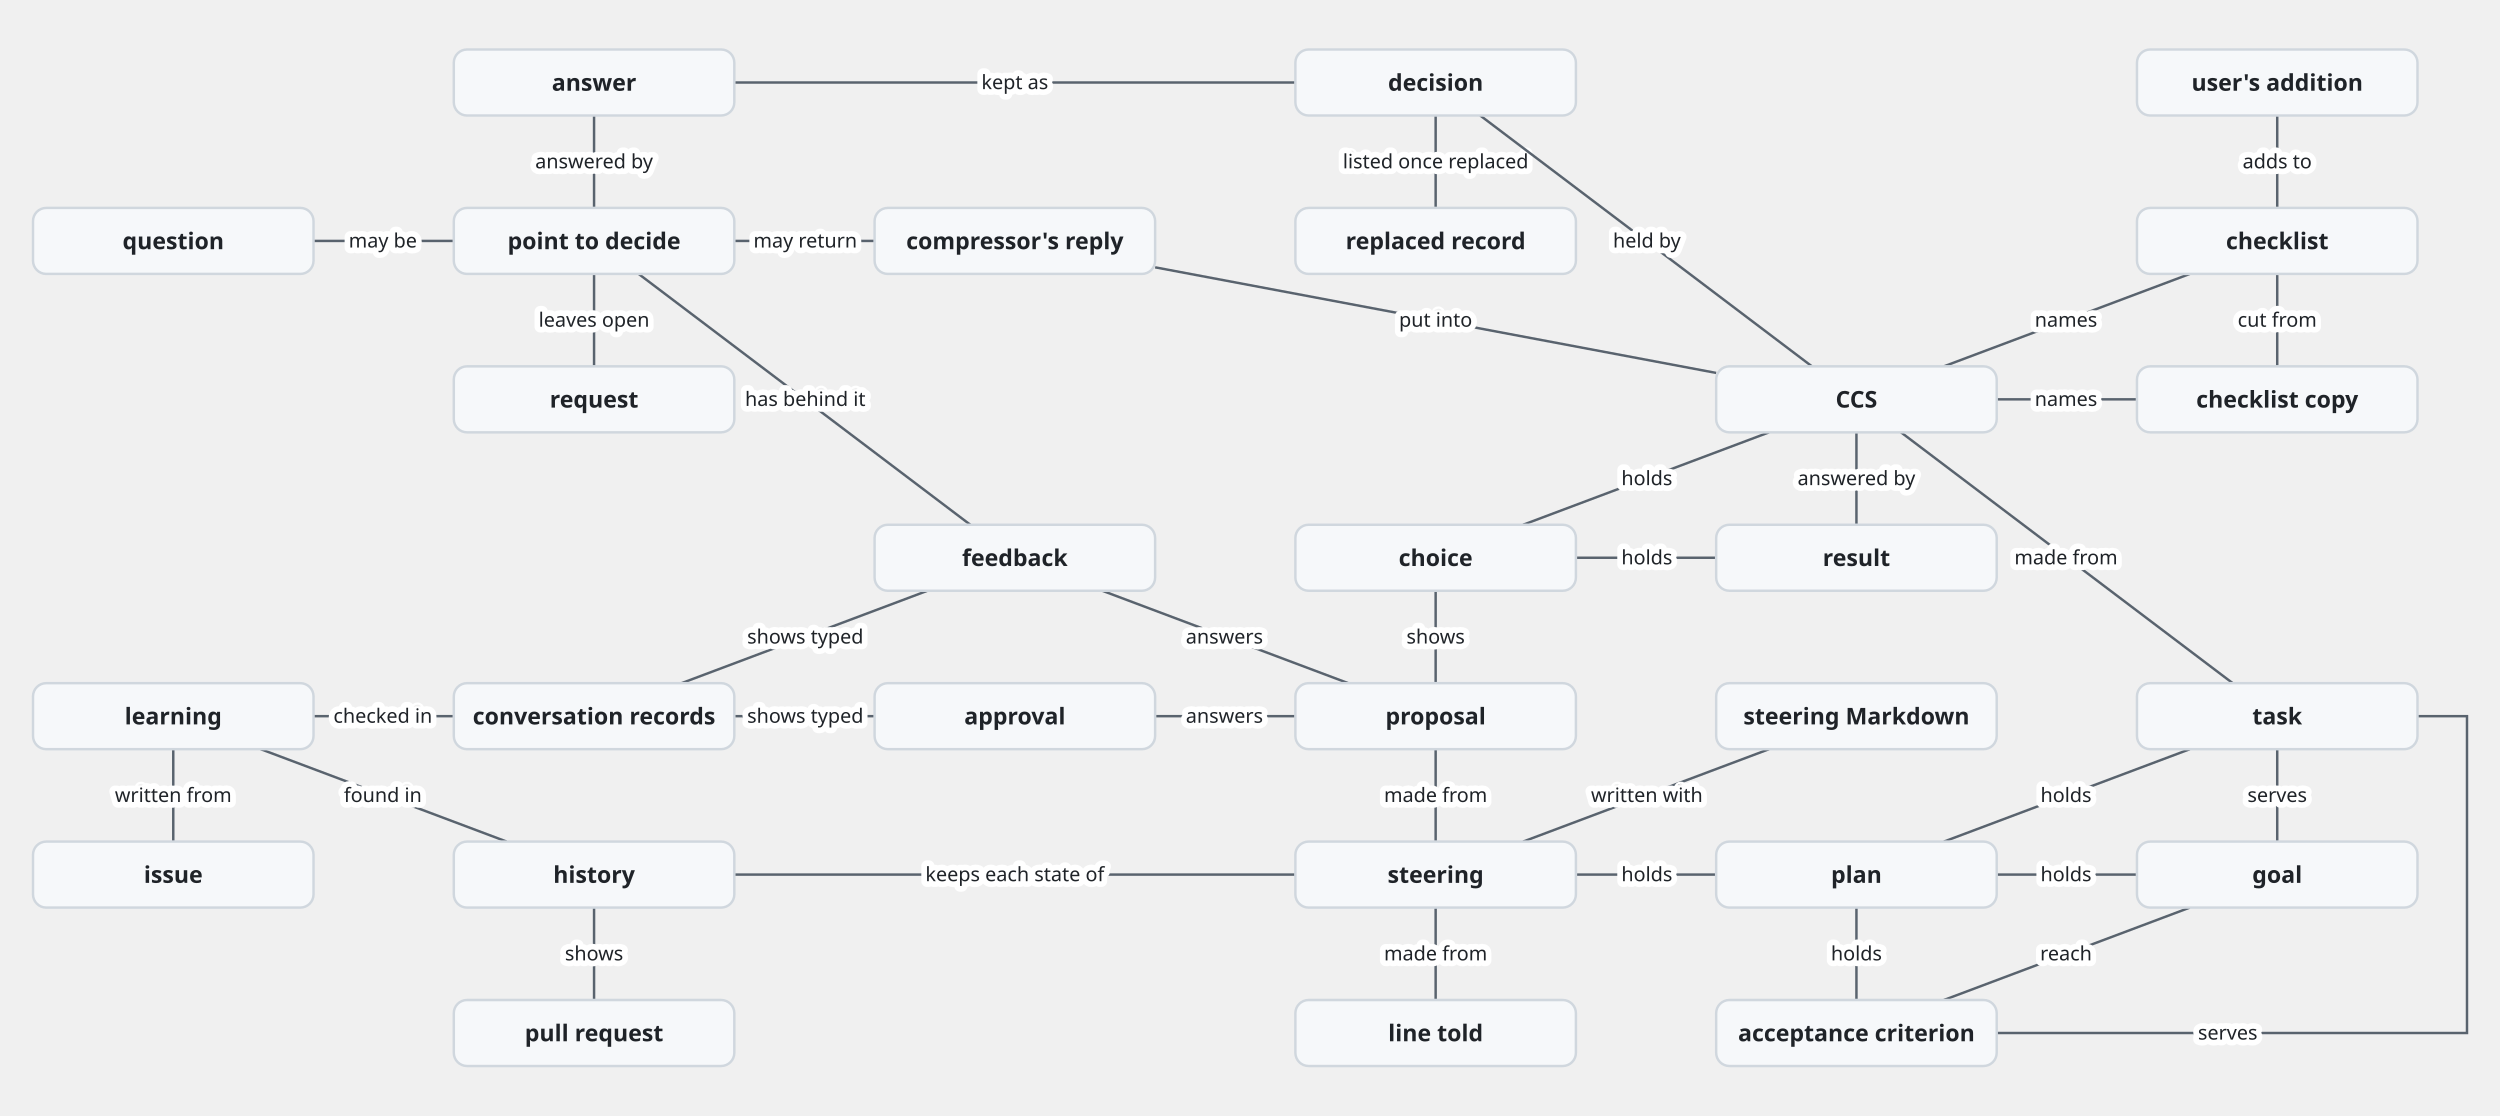
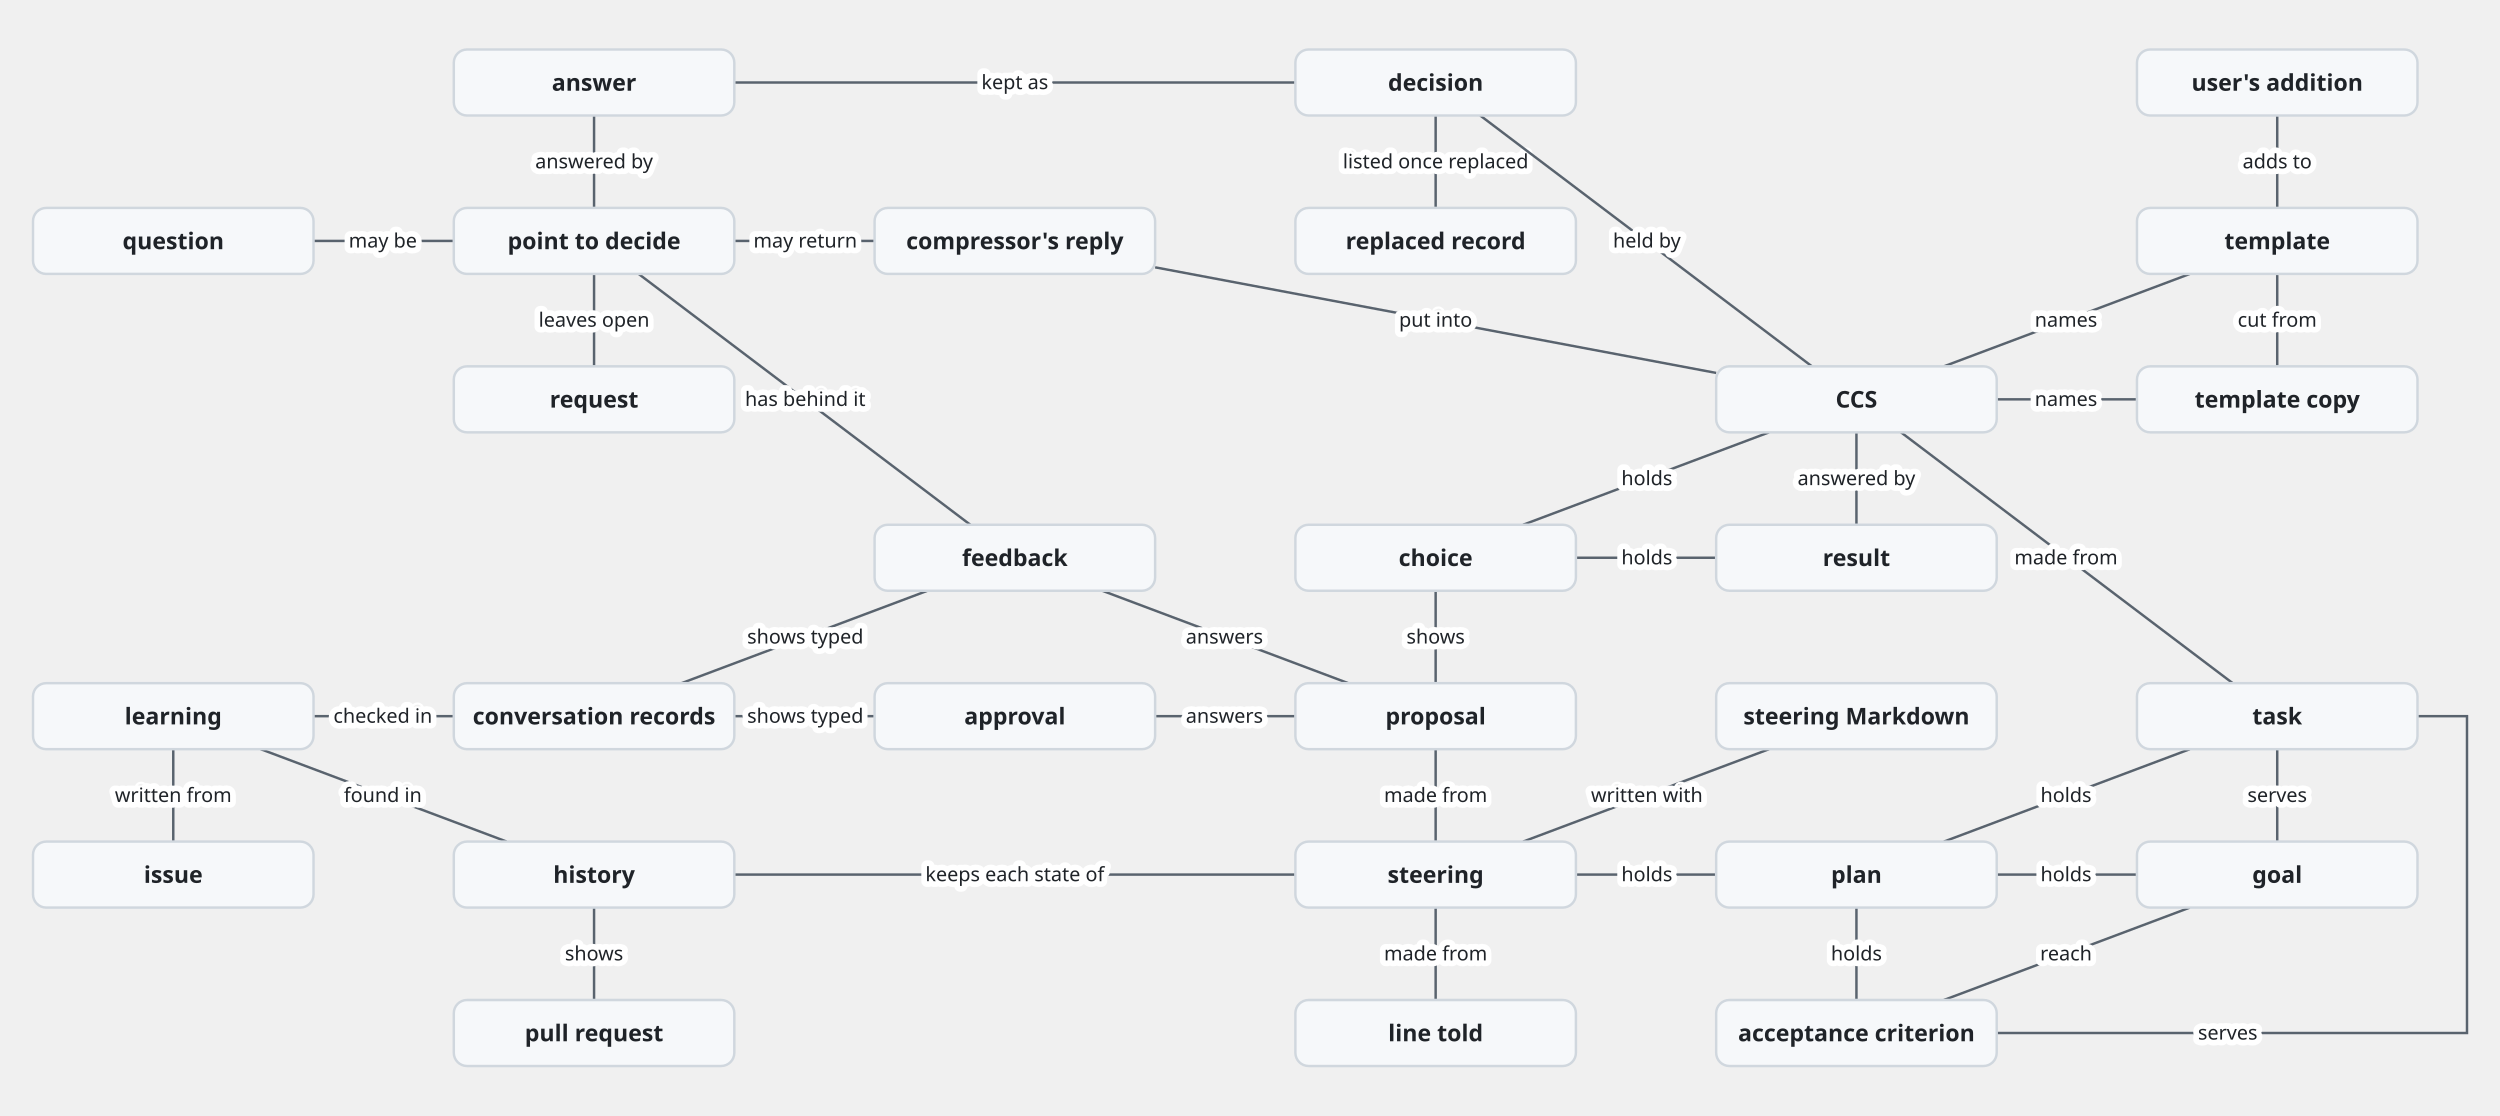
<svg xmlns="http://www.w3.org/2000/svg" viewBox="0 0 1515 676" font-family="-apple-system, BlinkMacSystemFont, 'Segoe UI', 'Noto Sans', Helvetica, Arial, sans-serif">
  <style>
    .box { fill: #f6f8fa; stroke: #d0d7de; stroke-width: 1.5; }
    .name { fill: #1f2328; font-size: 14px; font-weight: 600; text-anchor: middle; }
    .line { fill: none; stroke: #59636e; stroke-width: 1.5; }
    .label { fill: #1f2328; font-size: 12px; text-anchor: middle; }
    .halo { stroke: #ffffff; stroke-width: 7; stroke-linejoin: round; paint-order: stroke; }
    @media (prefers-color-scheme: dark) {
      .box { fill: #161b22; stroke: #3d444d; }
      .name, .label { fill: #f0f6fc; }
      .line { stroke: #9198a1; }
      .halo { stroke: #0d1117; }
    }
  </style>
  <path class="line" d="M1465,434 H1495 V626 H1210" />
  <text class="label halo" x="1350" y="630">serves</text>
  <path class="line" d="M360,222 L360,166" />
  <text class="label halo" x="360" y="198">leaves open</text>
  <path class="line" d="M190,146 L275,146" />
  <text class="label halo" x="232" y="150">may be</text>
  <path class="line" d="M530,146 L445,146" />
  <text class="label halo" x="488" y="150">may return</text>
  <path class="line" d="M588,318 L387,166" />
  <text class="label halo" x="488" y="246">has behind it</text>
  <path class="line" d="M360,126 L360,70" />
  <text class="label halo" x="360" y="102">answered by</text>
  <path class="line" d="M445,50 L785,50" />
  <text class="label halo" x="615" y="54">kept as</text>
  <path class="line" d="M870,70 L870,126" />
  <text class="label halo" x="870" y="102">listed once replaced</text>
  <path class="line" d="M897,70 L1098,222" />
  <text class="label halo" x="998" y="150">held by</text>
  <path class="line" d="M700,162 L1040,226" />
  <text class="label halo" x="870" y="198">put into</text>
  <path class="line" d="M1072,262 L923,318" />
  <text class="label halo" x="998" y="294">holds</text>
  <path class="line" d="M1125,262 L1125,318" />
  <text class="label halo" x="1125" y="294">answered by</text>
  <path class="line" d="M1040,338 L955,338" />
  <text class="label halo" x="998" y="342">holds</text>
  <path class="line" d="M1178,222 L1327,166" />
  <text class="label halo" x="1252" y="198">names</text>
  <path class="line" d="M1210,242 L1295,242" />
  <text class="label halo" x="1252" y="246">names</text>
  <path class="line" d="M1380,222 L1380,166" />
  <text class="label halo" x="1380" y="198">cut from</text>
  <path class="line" d="M1380,70 L1380,126" />
  <text class="label halo" x="1380" y="102">adds to</text>
  <path class="line" d="M1353,414 L1152,262" />
  <text class="label halo" x="1252" y="342">made from</text>
  <path class="line" d="M1178,510 L1327,454" />
  <text class="label halo" x="1252" y="486">holds</text>
  <path class="line" d="M1125,550 L1125,606" />
  <text class="label halo" x="1125" y="582">holds</text>
  <path class="line" d="M1210,530 L1295,530" />
  <text class="label halo" x="1252" y="534">holds</text>
  <path class="line" d="M1380,454 L1380,510" />
  <text class="label halo" x="1380" y="486">serves</text>
  <path class="line" d="M1178,606 L1327,550" />
  <text class="label halo" x="1252" y="582">reach</text>
  <path class="line" d="M955,530 L1040,530" />
  <text class="label halo" x="998" y="534">holds</text>
  <path class="line" d="M923,510 L1072,454" />
  <text class="label halo" x="998" y="486">written with</text>
  <path class="line" d="M870,550 L870,606" />
  <text class="label halo" x="870" y="582">made from</text>
  <path class="line" d="M870,454 L870,510" />
  <text class="label halo" x="870" y="486">made from</text>
  <path class="line" d="M870,414 L870,358" />
  <text class="label halo" x="870" y="390">shows</text>
  <path class="line" d="M700,434 L785,434" />
  <text class="label halo" x="742" y="438">answers</text>
  <path class="line" d="M668,358 L817,414" />
  <text class="label halo" x="742" y="390">answers</text>
  <path class="line" d="M445,434 L530,434" />
  <text class="label halo" x="488" y="438">shows typed</text>
  <path class="line" d="M413,414 L562,358" />
  <text class="label halo" x="488" y="390">shows typed</text>
  <path class="line" d="M445,530 L785,530" />
  <text class="label halo" x="615" y="534">keeps each state of</text>
  <path class="line" d="M158,454 L307,510" />
  <text class="label halo" x="232" y="486">found in</text>
  <path class="line" d="M190,434 L275,434" />
  <text class="label halo" x="232" y="438">checked in</text>
  <path class="line" d="M105,510 L105,454" />
  <text class="label halo" x="105" y="486">written from</text>
  <path class="line" d="M360,606 L360,550" />
  <text class="label halo" x="360" y="582">shows</text>
  <rect class="box" x="275" y="222" width="170" height="40" rx="8" />
  <text class="name" x="360" y="247">request</text>
  <rect class="box" x="275" y="126" width="170" height="40" rx="8" />
  <text class="name" x="360" y="151">point to decide</text>
  <rect class="box" x="20" y="126" width="170" height="40" rx="8" />
  <text class="name" x="105" y="151">question</text>
  <rect class="box" x="530" y="318" width="170" height="40" rx="8" />
  <text class="name" x="615" y="343">feedback</text>
  <rect class="box" x="275" y="30" width="170" height="40" rx="8" />
  <text class="name" x="360" y="55">answer</text>
  <rect class="box" x="530" y="126" width="170" height="40" rx="8" />
  <text class="name" x="615" y="151">compressor's reply</text>
  <rect class="box" x="785" y="30" width="170" height="40" rx="8" />
  <text class="name" x="870" y="55">decision</text>
  <rect class="box" x="785" y="126" width="170" height="40" rx="8" />
  <text class="name" x="870" y="151">replaced record</text>
  <rect class="box" x="1040" y="222" width="170" height="40" rx="8" />
  <text class="name" x="1125" y="247">CCS</text>
  <rect class="box" x="1295" y="126" width="170" height="40" rx="8" />
-   <text class="name" x="1380" y="151">checklist</text>
+   <text class="name" x="1380" y="151">template</text>
  <rect class="box" x="1295" y="30" width="170" height="40" rx="8" />
  <text class="name" x="1380" y="55">user's addition</text>
  <rect class="box" x="1295" y="222" width="170" height="40" rx="8" />
-   <text class="name" x="1380" y="247">checklist copy</text>
+   <text class="name" x="1380" y="247">template copy</text>
  <rect class="box" x="1040" y="318" width="170" height="40" rx="8" />
  <text class="name" x="1125" y="343">result</text>
  <rect class="box" x="785" y="318" width="170" height="40" rx="8" />
  <text class="name" x="870" y="343">choice</text>
  <rect class="box" x="1295" y="414" width="170" height="40" rx="8" />
  <text class="name" x="1380" y="439">task</text>
  <rect class="box" x="1040" y="510" width="170" height="40" rx="8" />
  <text class="name" x="1125" y="535">plan</text>
  <rect class="box" x="1295" y="510" width="170" height="40" rx="8" />
  <text class="name" x="1380" y="535">goal</text>
  <rect class="box" x="1040" y="606" width="170" height="40" rx="8" />
  <text class="name" x="1125" y="631">acceptance criterion</text>
  <rect class="box" x="785" y="510" width="170" height="40" rx="8" />
  <text class="name" x="870" y="535">steering</text>
  <rect class="box" x="1040" y="414" width="170" height="40" rx="8" />
  <text class="name" x="1125" y="439">steering Markdown</text>
  <rect class="box" x="785" y="606" width="170" height="40" rx="8" />
  <text class="name" x="870" y="631">line told</text>
  <rect class="box" x="785" y="414" width="170" height="40" rx="8" />
  <text class="name" x="870" y="439">proposal</text>
  <rect class="box" x="530" y="414" width="170" height="40" rx="8" />
  <text class="name" x="615" y="439">approval</text>
  <rect class="box" x="275" y="414" width="170" height="40" rx="8" />
  <text class="name" x="360" y="439">conversation records</text>
  <rect class="box" x="275" y="510" width="170" height="40" rx="8" />
  <text class="name" x="360" y="535">history</text>
  <rect class="box" x="20" y="414" width="170" height="40" rx="8" />
  <text class="name" x="105" y="439">learning</text>
  <rect class="box" x="20" y="510" width="170" height="40" rx="8" />
  <text class="name" x="105" y="535">issue</text>
  <rect class="box" x="275" y="606" width="170" height="40" rx="8" />
  <text class="name" x="360" y="631">pull request</text>
</svg>
